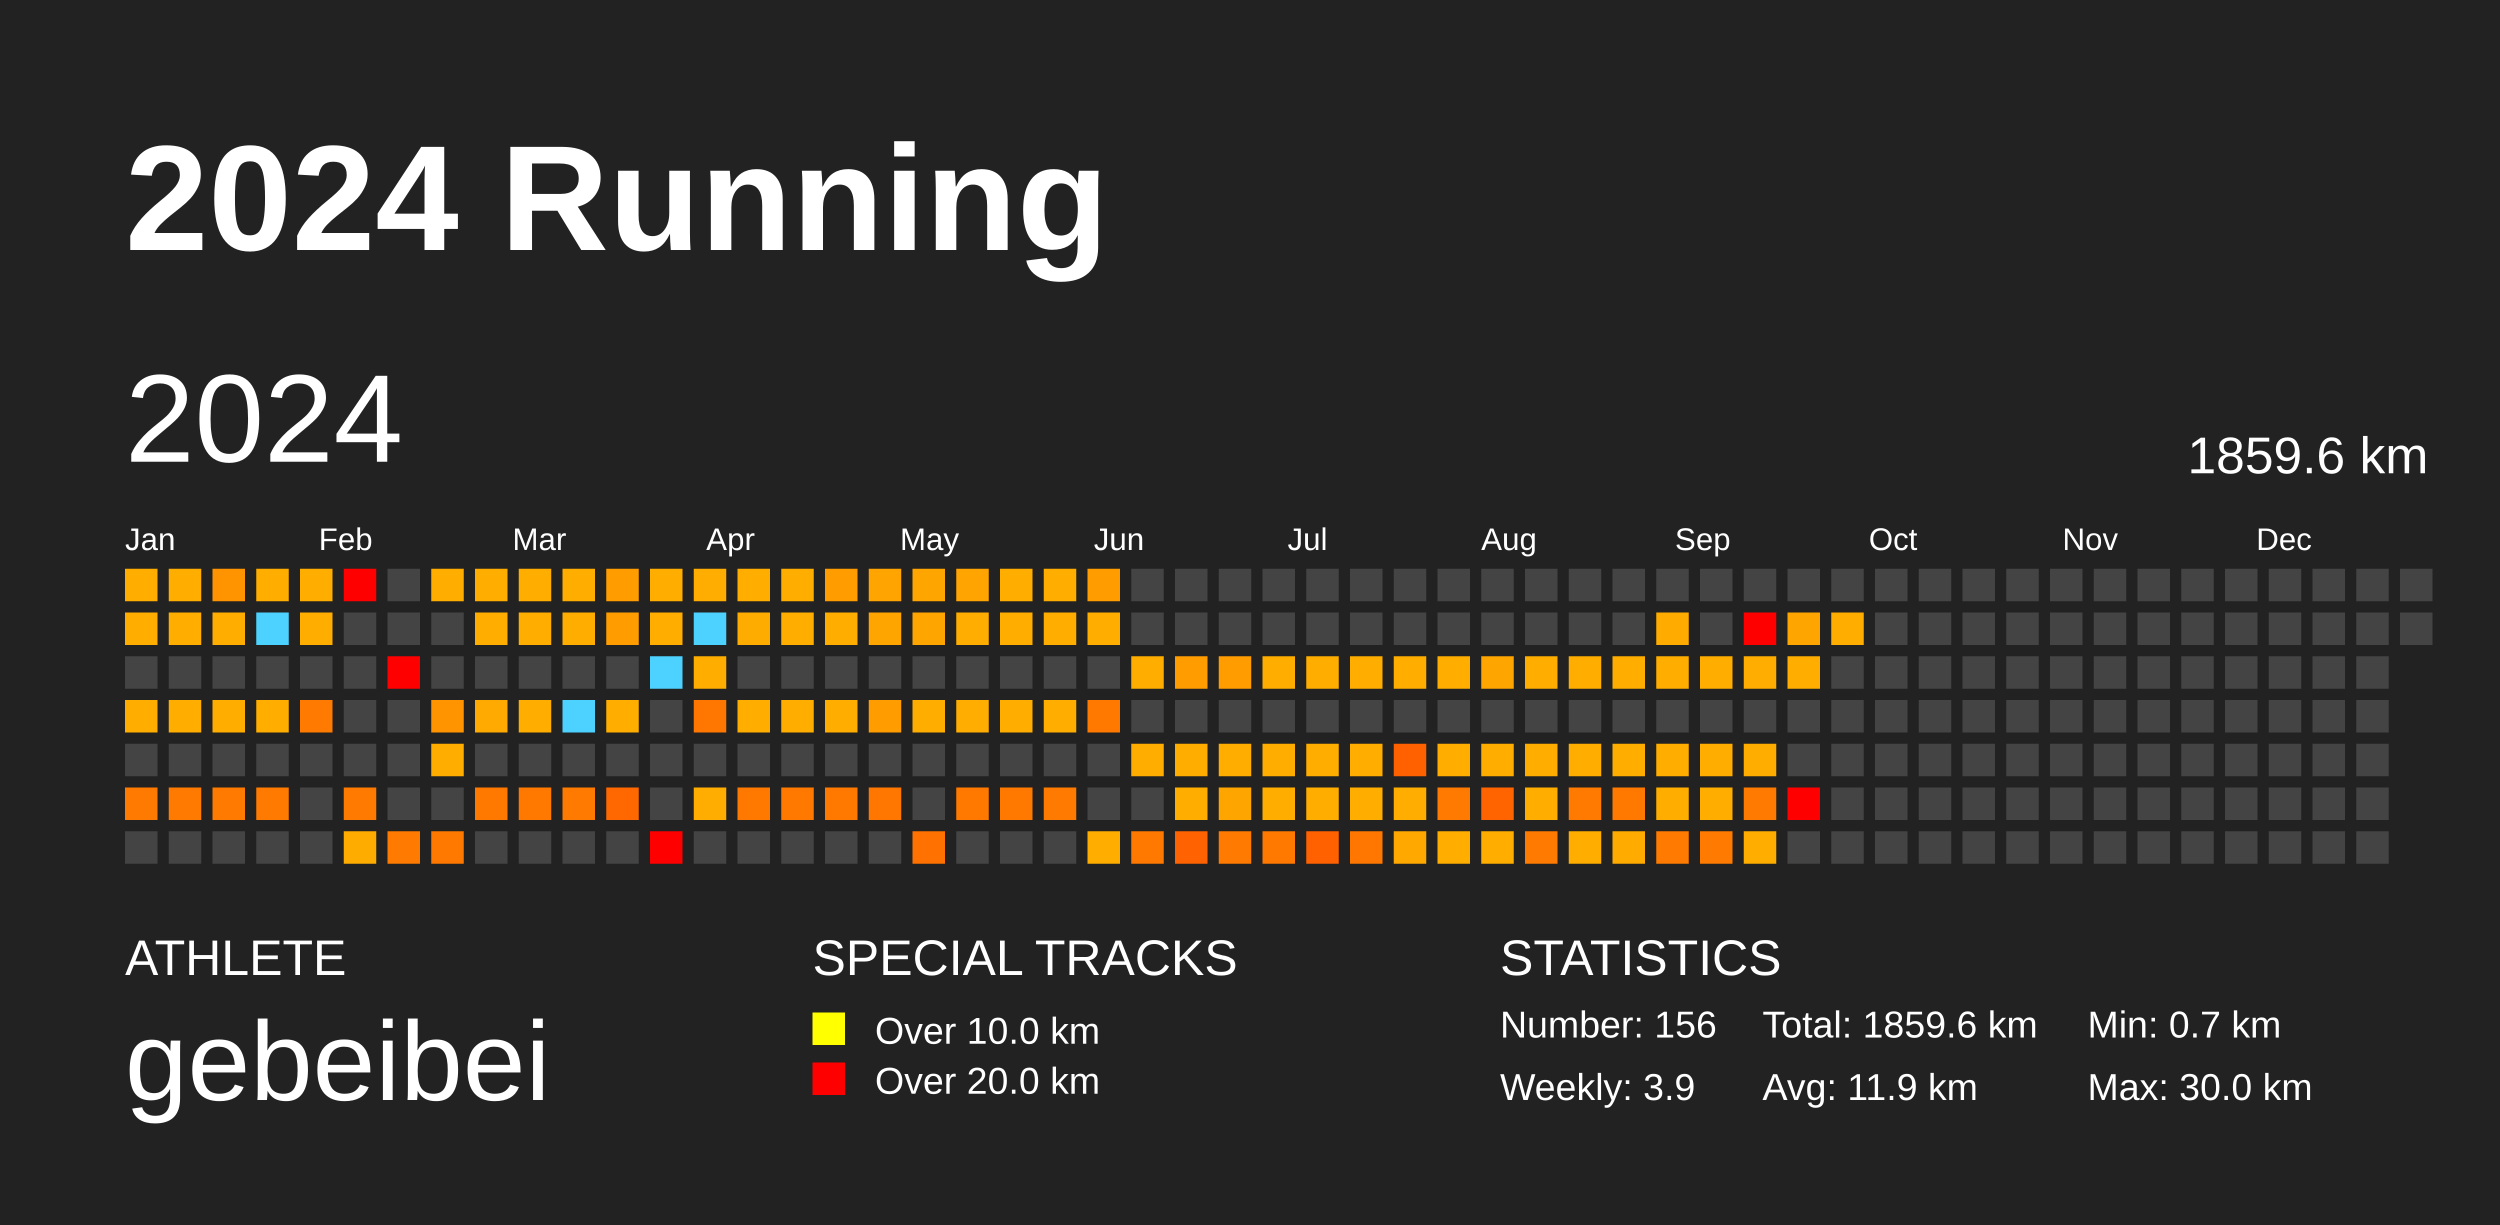
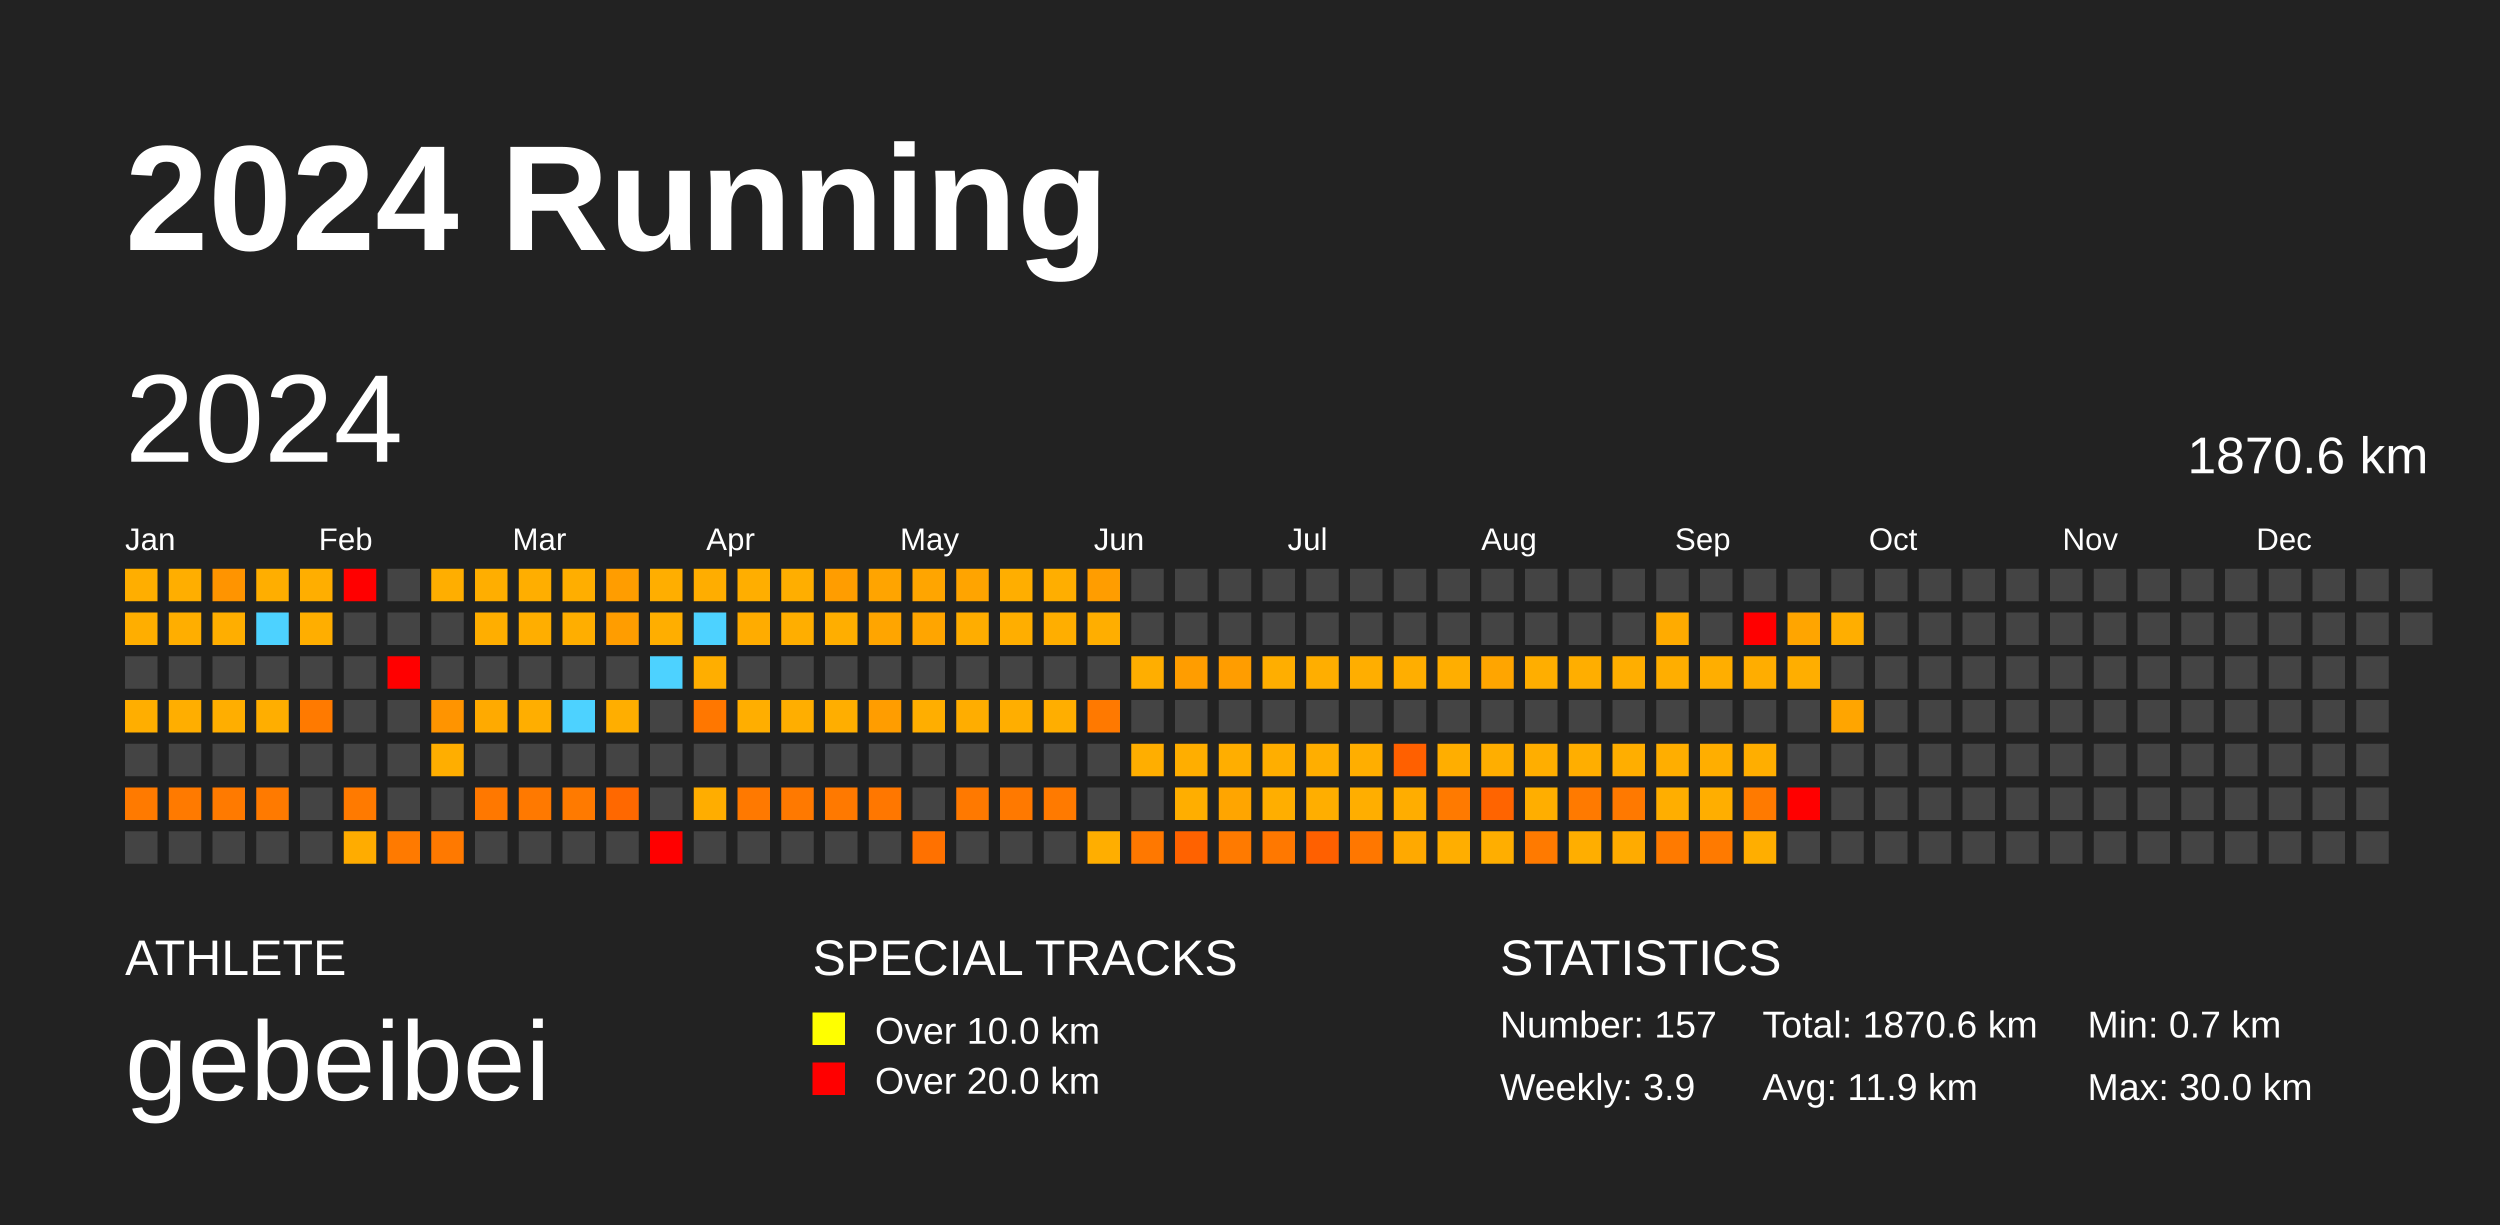
<svg xmlns="http://www.w3.org/2000/svg" baseProfile="full" height="98mm" version="1.1" viewBox="0,0,200,98" width="200mm">
  <defs />
  <rect fill="#222222" height="98" width="200" x="0" y="0" />
  <text fill="#FFFFFF" style="font-size:12px; font-family:Arial; font-weight:bold;" x="10" y="20">2024 Running</text>
  <text fill="#FFFFFF" style="font-size:4px; font-family:Arial" x="10" y="78">ATHLETE</text>
  <text fill="#FFFFFF" style="font-size:9px; font-family:Arial" x="10" y="88">gebeibei</text>
  <text fill="#FFFFFF" style="font-size:4px; font-family:Arial" x="65" y="78">SPECIAL TRACKS</text>
  <rect fill="yellow" height="2.6" width="2.6" x="65" y="81" />
  <text fill="#FFFFFF" style="font-size:3px; font-family:Arial" x="70" y="83.5">Over 10.0 km</text>
  <rect fill="red" height="2.6" width="2.6" x="65" y="85" />
  <text fill="#FFFFFF" style="font-size:3px; font-family:Arial" x="70" y="87.5">Over 20.0 km</text>
  <text fill="#FFFFFF" style="font-size:4px; font-family:Arial" x="120" y="78">STATISTICS</text>
-   <text fill="#FFFFFF" style="font-size:3px; font-family:Arial" x="120" y="83">Number: 156</text>
+   <text fill="#FFFFFF" style="font-size:3px; font-family:Arial" x="120" y="83">Number: 157</text>
  <text fill="#FFFFFF" style="font-size:3px; font-family:Arial" x="120" y="88">Weekly: 3.9</text>
-   <text fill="#FFFFFF" style="font-size:3px; font-family:Arial" x="141" y="83">Total: 1859.6 km</text>
+   <text fill="#FFFFFF" style="font-size:3px; font-family:Arial" x="141" y="83">Total: 1870.6 km</text>
  <text fill="#FFFFFF" style="font-size:3px; font-family:Arial" x="141" y="88">Avg: 11.9 km</text>
  <text fill="#FFFFFF" style="font-size:3px; font-family:Arial" x="167" y="83">Min: 0.7 km</text>
  <text fill="#FFFFFF" style="font-size:3px; font-family:Arial" x="167" y="88">Max: 30.0 km</text>
  <text dominant-baseline="hanging" fill="#FFFFFF" style="font-size:10.0px; font-family:Arial;" x="10" y="30">2024</text>
-   <text dominant-baseline="hanging" fill="#FFFFFF" style="font-size:4.125px; font-family:Arial;" x="175" y="35">1859.6 km</text>
+   <text dominant-baseline="hanging" fill="#FFFFFF" style="font-size:4.125px; font-family:Arial;" x="175" y="35">1870.6 km</text>
  <text fill="#FFFFFF" style="font-size:2.5px; font-family:Arial" x="10.0" y="44">Jan</text>
  <text fill="#FFFFFF" style="font-size:2.5px; font-family:Arial" x="25.5" y="44">Feb</text>
  <text fill="#FFFFFF" style="font-size:2.5px; font-family:Arial" x="41.0" y="44">Mar</text>
  <text fill="#FFFFFF" style="font-size:2.5px; font-family:Arial" x="56.5" y="44">Apr</text>
  <text fill="#FFFFFF" style="font-size:2.5px; font-family:Arial" x="72.0" y="44">May</text>
  <text fill="#FFFFFF" style="font-size:2.5px; font-family:Arial" x="87.5" y="44">Jun</text>
  <text fill="#FFFFFF" style="font-size:2.5px; font-family:Arial" x="103.0" y="44">Jul</text>
  <text fill="#FFFFFF" style="font-size:2.5px; font-family:Arial" x="118.5" y="44">Aug</text>
  <text fill="#FFFFFF" style="font-size:2.5px; font-family:Arial" x="134.0" y="44">Sep</text>
  <text fill="#FFFFFF" style="font-size:2.5px; font-family:Arial" x="149.5" y="44">Oct</text>
  <text fill="#FFFFFF" style="font-size:2.5px; font-family:Arial" x="165.0" y="44">Nov</text>
  <text fill="#FFFFFF" style="font-size:2.5px; font-family:Arial" x="180.5" y="44">Dec</text>
  <rect fill="#ffae00" height="2.6" width="2.6" x="10.0" y="45.5" />
  <rect fill="#ffae00" height="2.6" width="2.6" x="10.0" y="49.0" />
  <rect fill="#444444" height="2.6" width="2.6" x="10.0" y="52.5" />
  <rect fill="#ffae00" height="2.6" width="2.6" x="10.0" y="56.0" />
  <rect fill="#444444" height="2.6" width="2.6" x="10.0" y="59.5" />
  <rect fill="#ff7a00" height="2.6" width="2.6" x="10.0" y="63.0" />
  <rect fill="#444444" height="2.6" width="2.6" x="10.0" y="66.5" />
  <rect fill="#ffae00" height="2.6" width="2.6" x="13.5" y="45.5" />
  <rect fill="#ffae00" height="2.6" width="2.6" x="13.5" y="49.0" />
  <rect fill="#444444" height="2.6" width="2.6" x="13.5" y="52.5" />
  <rect fill="#ffae00" height="2.6" width="2.6" x="13.5" y="56.0" />
  <rect fill="#444444" height="2.6" width="2.6" x="13.5" y="59.5" />
  <rect fill="#ff7a00" height="2.6" width="2.6" x="13.5" y="63.0" />
  <rect fill="#444444" height="2.6" width="2.6" x="13.5" y="66.5" />
  <rect fill="#ff9400" height="2.6" width="2.6" x="17.0" y="45.5" />
  <rect fill="#ffae00" height="2.6" width="2.6" x="17.0" y="49.0" />
  <rect fill="#444444" height="2.6" width="2.6" x="17.0" y="52.5" />
  <rect fill="#ffae00" height="2.6" width="2.6" x="17.0" y="56.0" />
  <rect fill="#444444" height="2.6" width="2.6" x="17.0" y="59.5" />
  <rect fill="#ff7a00" height="2.6" width="2.6" x="17.0" y="63.0" />
  <rect fill="#444444" height="2.6" width="2.6" x="17.0" y="66.5" />
  <rect fill="#ffae00" height="2.6" width="2.6" x="20.5" y="45.5" />
  <rect fill="#4dd2ff" height="2.6" width="2.6" x="20.5" y="49.0" />
  <rect fill="#444444" height="2.6" width="2.6" x="20.5" y="52.5" />
  <rect fill="#ffae00" height="2.6" width="2.6" x="20.5" y="56.0" />
  <rect fill="#444444" height="2.6" width="2.6" x="20.5" y="59.5" />
  <rect fill="#ff7a00" height="2.6" width="2.6" x="20.5" y="63.0" />
  <rect fill="#444444" height="2.6" width="2.6" x="20.5" y="66.5" />
  <rect fill="#ffae00" height="2.6" width="2.6" x="24.0" y="45.5" />
  <rect fill="#ffae00" height="2.6" width="2.6" x="24.0" y="49.0" />
  <rect fill="#444444" height="2.6" width="2.6" x="24.0" y="52.5" />
  <rect fill="#ff7a00" height="2.6" width="2.6" x="24.0" y="56.0" />
  <rect fill="#444444" height="2.6" width="2.6" x="24.0" y="59.5" />
  <rect fill="#444444" height="2.6" width="2.6" x="24.0" y="63.0" />
  <rect fill="#444444" height="2.6" width="2.6" x="24.0" y="66.5" />
  <rect fill="red" height="2.6" width="2.6" x="27.5" y="45.5" />
  <rect fill="#444444" height="2.6" width="2.6" x="27.5" y="49.0" />
  <rect fill="#444444" height="2.6" width="2.6" x="27.5" y="52.5" />
  <rect fill="#444444" height="2.6" width="2.6" x="27.5" y="56.0" />
  <rect fill="#444444" height="2.6" width="2.6" x="27.5" y="59.5" />
  <rect fill="#ff7a00" height="2.6" width="2.6" x="27.5" y="63.0" />
  <rect fill="#ffac00" height="2.6" width="2.6" x="27.5" y="66.5" />
  <rect fill="#444444" height="2.6" width="2.6" x="31.0" y="45.5" />
  <rect fill="#444444" height="2.6" width="2.6" x="31.0" y="49.0" />
  <rect fill="red" height="2.6" width="2.6" x="31.0" y="52.5" />
  <rect fill="#444444" height="2.6" width="2.6" x="31.0" y="56.0" />
  <rect fill="#444444" height="2.6" width="2.6" x="31.0" y="59.5" />
  <rect fill="#444444" height="2.6" width="2.6" x="31.0" y="63.0" />
  <rect fill="#ff7a00" height="2.6" width="2.6" x="31.0" y="66.5" />
  <rect fill="#ffae00" height="2.6" width="2.6" x="34.5" y="45.5" />
  <rect fill="#444444" height="2.6" width="2.6" x="34.5" y="49.0" />
  <rect fill="#444444" height="2.6" width="2.6" x="34.5" y="52.5" />
  <rect fill="#ff9400" height="2.6" width="2.6" x="34.5" y="56.0" />
  <rect fill="#ffae00" height="2.6" width="2.6" x="34.5" y="59.5" />
  <rect fill="#444444" height="2.6" width="2.6" x="34.5" y="63.0" />
  <rect fill="#ff7900" height="2.6" width="2.6" x="34.5" y="66.5" />
  <rect fill="#ffae00" height="2.6" width="2.6" x="38.0" y="45.5" />
  <rect fill="#ffae00" height="2.6" width="2.6" x="38.0" y="49.0" />
  <rect fill="#444444" height="2.6" width="2.6" x="38.0" y="52.5" />
  <rect fill="#ffaa00" height="2.6" width="2.6" x="38.0" y="56.0" />
  <rect fill="#444444" height="2.6" width="2.6" x="38.0" y="59.5" />
  <rect fill="#ff7800" height="2.6" width="2.6" x="38.0" y="63.0" />
  <rect fill="#444444" height="2.6" width="2.6" x="38.0" y="66.5" />
  <rect fill="#ffae00" height="2.6" width="2.6" x="41.5" y="45.5" />
  <rect fill="#ffae00" height="2.6" width="2.6" x="41.5" y="49.0" />
  <rect fill="#444444" height="2.6" width="2.6" x="41.5" y="52.5" />
  <rect fill="#ffae00" height="2.6" width="2.6" x="41.5" y="56.0" />
  <rect fill="#444444" height="2.6" width="2.6" x="41.5" y="59.5" />
  <rect fill="#ff7900" height="2.6" width="2.6" x="41.5" y="63.0" />
  <rect fill="#444444" height="2.6" width="2.6" x="41.5" y="66.5" />
  <rect fill="#ffae00" height="2.6" width="2.6" x="45.0" y="45.5" />
  <rect fill="#ffae00" height="2.6" width="2.6" x="45.0" y="49.0" />
  <rect fill="#444444" height="2.6" width="2.6" x="45.0" y="52.5" />
  <rect fill="#4dd2ff" height="2.6" width="2.6" x="45.0" y="56.0" />
  <rect fill="#444444" height="2.6" width="2.6" x="45.0" y="59.5" />
  <rect fill="#ff7a00" height="2.6" width="2.6" x="45.0" y="63.0" />
  <rect fill="#444444" height="2.6" width="2.6" x="45.0" y="66.5" />
  <rect fill="#ff9d00" height="2.6" width="2.6" x="48.5" y="45.5" />
  <rect fill="#ff9d00" height="2.6" width="2.6" x="48.5" y="49.0" />
  <rect fill="#444444" height="2.6" width="2.6" x="48.5" y="52.5" />
  <rect fill="#ffae00" height="2.6" width="2.6" x="48.5" y="56.0" />
  <rect fill="#444444" height="2.6" width="2.6" x="48.5" y="59.5" />
  <rect fill="#ff6800" height="2.6" width="2.6" x="48.5" y="63.0" />
  <rect fill="#444444" height="2.6" width="2.6" x="48.5" y="66.5" />
  <rect fill="#ffae00" height="2.6" width="2.6" x="52.0" y="45.5" />
  <rect fill="#ffae00" height="2.6" width="2.6" x="52.0" y="49.0" />
  <rect fill="#4dd2ff" height="2.6" width="2.6" x="52.0" y="52.5" />
  <rect fill="#444444" height="2.6" width="2.6" x="52.0" y="56.0" />
  <rect fill="#444444" height="2.6" width="2.6" x="52.0" y="59.5" />
  <rect fill="#444444" height="2.6" width="2.6" x="52.0" y="63.0" />
  <rect fill="red" height="2.6" width="2.6" x="52.0" y="66.5" />
  <rect fill="#ffad00" height="2.6" width="2.6" x="55.5" y="45.5" />
  <rect fill="#4dd2ff" height="2.6" width="2.6" x="55.5" y="49.0" />
  <rect fill="#ffae00" height="2.6" width="2.6" x="55.5" y="52.5" />
  <rect fill="#ff7700" height="2.6" width="2.6" x="55.5" y="56.0" />
  <rect fill="#444444" height="2.6" width="2.6" x="55.5" y="59.5" />
  <rect fill="#ffad00" height="2.6" width="2.6" x="55.5" y="63.0" />
  <rect fill="#444444" height="2.6" width="2.6" x="55.5" y="66.5" />
  <rect fill="#ffae00" height="2.6" width="2.6" x="59.0" y="45.5" />
  <rect fill="#ffac00" height="2.6" width="2.6" x="59.0" y="49.0" />
  <rect fill="#444444" height="2.6" width="2.6" x="59.0" y="52.5" />
  <rect fill="#ffae00" height="2.6" width="2.6" x="59.0" y="56.0" />
  <rect fill="#444444" height="2.6" width="2.6" x="59.0" y="59.5" />
  <rect fill="#ff7900" height="2.6" width="2.6" x="59.0" y="63.0" />
  <rect fill="#444444" height="2.6" width="2.6" x="59.0" y="66.5" />
  <rect fill="#ffae00" height="2.6" width="2.6" x="62.5" y="45.5" />
  <rect fill="#ffae00" height="2.6" width="2.6" x="62.5" y="49.0" />
  <rect fill="#444444" height="2.6" width="2.6" x="62.5" y="52.5" />
  <rect fill="#ffae00" height="2.6" width="2.6" x="62.5" y="56.0" />
  <rect fill="#444444" height="2.6" width="2.6" x="62.5" y="59.5" />
  <rect fill="#ff7900" height="2.6" width="2.6" x="62.5" y="63.0" />
  <rect fill="#444444" height="2.6" width="2.6" x="62.5" y="66.5" />
  <rect fill="#ff9d00" height="2.6" width="2.6" x="66.0" y="45.5" />
  <rect fill="#ffae00" height="2.6" width="2.6" x="66.0" y="49.0" />
  <rect fill="#444444" height="2.6" width="2.6" x="66.0" y="52.5" />
  <rect fill="#ffae00" height="2.6" width="2.6" x="66.0" y="56.0" />
  <rect fill="#444444" height="2.6" width="2.6" x="66.0" y="59.5" />
  <rect fill="#ff7900" height="2.6" width="2.6" x="66.0" y="63.0" />
  <rect fill="#444444" height="2.6" width="2.6" x="66.0" y="66.5" />
  <rect fill="#ffa400" height="2.6" width="2.6" x="69.5" y="45.5" />
  <rect fill="#ffa500" height="2.6" width="2.6" x="69.5" y="49.0" />
  <rect fill="#444444" height="2.6" width="2.6" x="69.5" y="52.5" />
  <rect fill="#ff9d00" height="2.6" width="2.6" x="69.5" y="56.0" />
  <rect fill="#444444" height="2.6" width="2.6" x="69.5" y="59.5" />
  <rect fill="#ff7700" height="2.6" width="2.6" x="69.5" y="63.0" />
  <rect fill="#444444" height="2.6" width="2.6" x="69.5" y="66.5" />
  <rect fill="#ffa500" height="2.6" width="2.6" x="73.0" y="45.5" />
  <rect fill="#ffa500" height="2.6" width="2.6" x="73.0" y="49.0" />
  <rect fill="#444444" height="2.6" width="2.6" x="73.0" y="52.5" />
  <rect fill="#ffae00" height="2.6" width="2.6" x="73.0" y="56.0" />
  <rect fill="#444444" height="2.6" width="2.6" x="73.0" y="59.5" />
  <rect fill="#444444" height="2.6" width="2.6" x="73.0" y="63.0" />
  <rect fill="#ff7100" height="2.6" width="2.6" x="73.0" y="66.5" />
  <rect fill="#ffa400" height="2.6" width="2.6" x="76.5" y="45.5" />
  <rect fill="#ffad00" height="2.6" width="2.6" x="76.5" y="49.0" />
  <rect fill="#444444" height="2.6" width="2.6" x="76.5" y="52.5" />
  <rect fill="#ffad00" height="2.6" width="2.6" x="76.5" y="56.0" />
  <rect fill="#444444" height="2.6" width="2.6" x="76.5" y="59.5" />
  <rect fill="#ff7900" height="2.6" width="2.6" x="76.5" y="63.0" />
  <rect fill="#444444" height="2.6" width="2.6" x="76.5" y="66.5" />
  <rect fill="#ffae00" height="2.6" width="2.6" x="80.0" y="45.5" />
  <rect fill="#ffae00" height="2.6" width="2.6" x="80.0" y="49.0" />
  <rect fill="#444444" height="2.6" width="2.6" x="80.0" y="52.5" />
  <rect fill="#ffae00" height="2.6" width="2.6" x="80.0" y="56.0" />
  <rect fill="#444444" height="2.6" width="2.6" x="80.0" y="59.5" />
  <rect fill="#ff7900" height="2.6" width="2.6" x="80.0" y="63.0" />
  <rect fill="#444444" height="2.6" width="2.6" x="80.0" y="66.5" />
  <rect fill="#ffae00" height="2.6" width="2.6" x="83.5" y="45.5" />
  <rect fill="#ffae00" height="2.6" width="2.6" x="83.5" y="49.0" />
  <rect fill="#444444" height="2.6" width="2.6" x="83.5" y="52.5" />
  <rect fill="#ffae00" height="2.6" width="2.6" x="83.5" y="56.0" />
  <rect fill="#444444" height="2.6" width="2.6" x="83.5" y="59.5" />
  <rect fill="#ff7a00" height="2.6" width="2.6" x="83.5" y="63.0" />
  <rect fill="#444444" height="2.6" width="2.6" x="83.5" y="66.5" />
  <rect fill="#ff9d00" height="2.6" width="2.6" x="87.0" y="45.5" />
  <rect fill="#ffae00" height="2.6" width="2.6" x="87.0" y="49.0" />
  <rect fill="#444444" height="2.6" width="2.6" x="87.0" y="52.5" />
  <rect fill="#ff7900" height="2.6" width="2.6" x="87.0" y="56.0" />
  <rect fill="#444444" height="2.6" width="2.6" x="87.0" y="59.5" />
  <rect fill="#444444" height="2.6" width="2.6" x="87.0" y="63.0" />
  <rect fill="#ffae00" height="2.6" width="2.6" x="87.0" y="66.5" />
  <rect fill="#444444" height="2.6" width="2.6" x="90.5" y="45.5" />
  <rect fill="#444444" height="2.6" width="2.6" x="90.5" y="49.0" />
  <rect fill="#ffae00" height="2.6" width="2.6" x="90.5" y="52.5" />
  <rect fill="#444444" height="2.6" width="2.6" x="90.5" y="56.0" />
  <rect fill="#ffae00" height="2.6" width="2.6" x="90.5" y="59.5" />
  <rect fill="#444444" height="2.6" width="2.6" x="90.5" y="63.0" />
  <rect fill="#ff7800" height="2.6" width="2.6" x="90.5" y="66.5" />
  <rect fill="#444444" height="2.6" width="2.6" x="94.0" y="45.5" />
  <rect fill="#444444" height="2.6" width="2.6" x="94.0" y="49.0" />
  <rect fill="#ff9d00" height="2.6" width="2.6" x="94.0" y="52.5" />
  <rect fill="#444444" height="2.6" width="2.6" x="94.0" y="56.0" />
  <rect fill="#ffae00" height="2.6" width="2.6" x="94.0" y="59.5" />
  <rect fill="#ffae00" height="2.6" width="2.6" x="94.0" y="63.0" />
  <rect fill="#ff6200" height="2.6" width="2.6" x="94.0" y="66.5" />
  <rect fill="#444444" height="2.6" width="2.6" x="97.5" y="45.5" />
  <rect fill="#444444" height="2.6" width="2.6" x="97.5" y="49.0" />
  <rect fill="#ff9d00" height="2.6" width="2.6" x="97.5" y="52.5" />
  <rect fill="#444444" height="2.6" width="2.6" x="97.5" y="56.0" />
  <rect fill="#ffae00" height="2.6" width="2.6" x="97.5" y="59.5" />
  <rect fill="#ffa500" height="2.6" width="2.6" x="97.5" y="63.0" />
  <rect fill="#ff7a00" height="2.6" width="2.6" x="97.5" y="66.5" />
  <rect fill="#444444" height="2.6" width="2.6" x="101.0" y="45.5" />
  <rect fill="#444444" height="2.6" width="2.6" x="101.0" y="49.0" />
  <rect fill="#ffae00" height="2.6" width="2.6" x="101.0" y="52.5" />
  <rect fill="#444444" height="2.6" width="2.6" x="101.0" y="56.0" />
  <rect fill="#ffae00" height="2.6" width="2.6" x="101.0" y="59.5" />
  <rect fill="#ffae00" height="2.6" width="2.6" x="101.0" y="63.0" />
  <rect fill="#ff7800" height="2.6" width="2.6" x="101.0" y="66.5" />
  <rect fill="#444444" height="2.6" width="2.6" x="104.5" y="45.5" />
  <rect fill="#444444" height="2.6" width="2.6" x="104.5" y="49.0" />
  <rect fill="#ffae00" height="2.6" width="2.6" x="104.5" y="52.5" />
  <rect fill="#444444" height="2.6" width="2.6" x="104.5" y="56.0" />
  <rect fill="#ffae00" height="2.6" width="2.6" x="104.5" y="59.5" />
  <rect fill="#ffae00" height="2.6" width="2.6" x="104.5" y="63.0" />
  <rect fill="#ff6000" height="2.6" width="2.6" x="104.5" y="66.5" />
  <rect fill="#444444" height="2.6" width="2.6" x="108.0" y="45.5" />
  <rect fill="#444444" height="2.6" width="2.6" x="108.0" y="49.0" />
  <rect fill="#ffae00" height="2.6" width="2.6" x="108.0" y="52.5" />
  <rect fill="#444444" height="2.6" width="2.6" x="108.0" y="56.0" />
  <rect fill="#ffae00" height="2.6" width="2.6" x="108.0" y="59.5" />
  <rect fill="#ffae00" height="2.6" width="2.6" x="108.0" y="63.0" />
  <rect fill="#ff7700" height="2.6" width="2.6" x="108.0" y="66.5" />
  <rect fill="#444444" height="2.6" width="2.6" x="111.5" y="45.5" />
  <rect fill="#444444" height="2.6" width="2.6" x="111.5" y="49.0" />
  <rect fill="#ffae00" height="2.6" width="2.6" x="111.5" y="52.5" />
  <rect fill="#444444" height="2.6" width="2.6" x="111.5" y="56.0" />
  <rect fill="#ff6000" height="2.6" width="2.6" x="111.5" y="59.5" />
  <rect fill="#ffad00" height="2.6" width="2.6" x="111.5" y="63.0" />
  <rect fill="#ffa900" height="2.6" width="2.6" x="111.5" y="66.5" />
  <rect fill="#444444" height="2.6" width="2.6" x="115.0" y="45.5" />
  <rect fill="#444444" height="2.6" width="2.6" x="115.0" y="49.0" />
  <rect fill="#ffae00" height="2.6" width="2.6" x="115.0" y="52.5" />
  <rect fill="#444444" height="2.6" width="2.6" x="115.0" y="56.0" />
  <rect fill="#ffae00" height="2.6" width="2.6" x="115.0" y="59.5" />
  <rect fill="#ff7a00" height="2.6" width="2.6" x="115.0" y="63.0" />
  <rect fill="#ffae00" height="2.6" width="2.6" x="115.0" y="66.5" />
  <rect fill="#444444" height="2.6" width="2.6" x="118.5" y="45.5" />
  <rect fill="#444444" height="2.6" width="2.6" x="118.5" y="49.0" />
  <rect fill="#ffa500" height="2.6" width="2.6" x="118.5" y="52.5" />
  <rect fill="#444444" height="2.6" width="2.6" x="118.5" y="56.0" />
  <rect fill="#ffae00" height="2.6" width="2.6" x="118.5" y="59.5" />
  <rect fill="#ff6400" height="2.6" width="2.6" x="118.5" y="63.0" />
  <rect fill="#ffae00" height="2.6" width="2.6" x="118.5" y="66.5" />
  <rect fill="#444444" height="2.6" width="2.6" x="122.0" y="45.5" />
  <rect fill="#444444" height="2.6" width="2.6" x="122.0" y="49.0" />
  <rect fill="#ffae00" height="2.6" width="2.6" x="122.0" y="52.5" />
  <rect fill="#444444" height="2.6" width="2.6" x="122.0" y="56.0" />
  <rect fill="#ffae00" height="2.6" width="2.6" x="122.0" y="59.5" />
  <rect fill="#ffae00" height="2.6" width="2.6" x="122.0" y="63.0" />
  <rect fill="#ff7a00" height="2.6" width="2.6" x="122.0" y="66.5" />
  <rect fill="#444444" height="2.6" width="2.6" x="125.5" y="45.5" />
  <rect fill="#444444" height="2.6" width="2.6" x="125.5" y="49.0" />
  <rect fill="#ffae00" height="2.6" width="2.6" x="125.5" y="52.5" />
  <rect fill="#444444" height="2.6" width="2.6" x="125.5" y="56.0" />
  <rect fill="#ffae00" height="2.6" width="2.6" x="125.5" y="59.5" />
  <rect fill="#ff7a00" height="2.6" width="2.6" x="125.5" y="63.0" />
  <rect fill="#ffae00" height="2.6" width="2.6" x="125.5" y="66.5" />
  <rect fill="#444444" height="2.6" width="2.6" x="129.0" y="45.5" />
  <rect fill="#444444" height="2.6" width="2.6" x="129.0" y="49.0" />
  <rect fill="#ffae00" height="2.6" width="2.6" x="129.0" y="52.5" />
  <rect fill="#444444" height="2.6" width="2.6" x="129.0" y="56.0" />
  <rect fill="#ffae00" height="2.6" width="2.6" x="129.0" y="59.5" />
  <rect fill="#ff7900" height="2.6" width="2.6" x="129.0" y="63.0" />
  <rect fill="#ffab00" height="2.6" width="2.6" x="129.0" y="66.5" />
  <rect fill="#444444" height="2.6" width="2.6" x="132.5" y="45.5" />
  <rect fill="#ffab00" height="2.6" width="2.6" x="132.5" y="49.0" />
  <rect fill="#ffae00" height="2.6" width="2.6" x="132.5" y="52.5" />
  <rect fill="#444444" height="2.6" width="2.6" x="132.5" y="56.0" />
  <rect fill="#ffae00" height="2.6" width="2.6" x="132.5" y="59.5" />
  <rect fill="#ffae00" height="2.6" width="2.6" x="132.5" y="63.0" />
  <rect fill="#ff7a00" height="2.6" width="2.6" x="132.5" y="66.5" />
  <rect fill="#444444" height="2.6" width="2.6" x="136.0" y="45.5" />
  <rect fill="#444444" height="2.6" width="2.6" x="136.0" y="49.0" />
  <rect fill="#ffae00" height="2.6" width="2.6" x="136.0" y="52.5" />
  <rect fill="#444444" height="2.6" width="2.6" x="136.0" y="56.0" />
  <rect fill="#ffae00" height="2.6" width="2.6" x="136.0" y="59.5" />
  <rect fill="#ffae00" height="2.6" width="2.6" x="136.0" y="63.0" />
  <rect fill="#ff7a00" height="2.6" width="2.6" x="136.0" y="66.5" />
  <rect fill="#444444" height="2.6" width="2.6" x="139.5" y="45.5" />
  <rect fill="red" height="2.6" width="2.6" x="139.5" y="49.0" />
  <rect fill="#ffad00" height="2.6" width="2.6" x="139.5" y="52.5" />
  <rect fill="#444444" height="2.6" width="2.6" x="139.5" y="56.0" />
  <rect fill="#ffae00" height="2.6" width="2.6" x="139.5" y="59.5" />
  <rect fill="#ff7a00" height="2.6" width="2.6" x="139.5" y="63.0" />
  <rect fill="#ffae00" height="2.6" width="2.6" x="139.5" y="66.5" />
  <rect fill="#444444" height="2.6" width="2.6" x="143.0" y="45.5" />
  <rect fill="#ffa500" height="2.6" width="2.6" x="143.0" y="49.0" />
  <rect fill="#ffae00" height="2.6" width="2.6" x="143.0" y="52.5" />
  <rect fill="#444444" height="2.6" width="2.6" x="143.0" y="56.0" />
  <rect fill="#444444" height="2.6" width="2.6" x="143.0" y="59.5" />
  <rect fill="red" height="2.6" width="2.6" x="143.0" y="63.0" />
  <rect fill="#444444" height="2.6" width="2.6" x="143.0" y="66.5" />
  <rect fill="#444444" height="2.6" width="2.6" x="146.5" y="45.5" />
  <rect fill="#ffae00" height="2.6" width="2.6" x="146.5" y="49.0" />
  <rect fill="#444444" height="2.6" width="2.6" x="146.5" y="52.5" />
-   <rect fill="#444444" height="2.6" width="2.6" x="146.5" y="56.0" />
+   <rect fill="#ffa500" height="2.6" width="2.6" x="146.5" y="56.0" />
  <rect fill="#444444" height="2.6" width="2.6" x="146.5" y="59.5" />
  <rect fill="#444444" height="2.6" width="2.6" x="146.5" y="63.0" />
  <rect fill="#444444" height="2.6" width="2.6" x="146.5" y="66.5" />
  <rect fill="#444444" height="2.6" width="2.6" x="150.0" y="45.5" />
  <rect fill="#444444" height="2.6" width="2.6" x="150.0" y="49.0" />
  <rect fill="#444444" height="2.6" width="2.6" x="150.0" y="52.5" />
  <rect fill="#444444" height="2.6" width="2.6" x="150.0" y="56.0" />
  <rect fill="#444444" height="2.6" width="2.6" x="150.0" y="59.5" />
  <rect fill="#444444" height="2.6" width="2.6" x="150.0" y="63.0" />
  <rect fill="#444444" height="2.6" width="2.6" x="150.0" y="66.5" />
  <rect fill="#444444" height="2.6" width="2.6" x="153.5" y="45.5" />
  <rect fill="#444444" height="2.6" width="2.6" x="153.5" y="49.0" />
  <rect fill="#444444" height="2.6" width="2.6" x="153.5" y="52.5" />
  <rect fill="#444444" height="2.6" width="2.6" x="153.5" y="56.0" />
  <rect fill="#444444" height="2.6" width="2.6" x="153.5" y="59.5" />
  <rect fill="#444444" height="2.6" width="2.6" x="153.5" y="63.0" />
  <rect fill="#444444" height="2.6" width="2.6" x="153.5" y="66.5" />
  <rect fill="#444444" height="2.6" width="2.6" x="157.0" y="45.5" />
  <rect fill="#444444" height="2.6" width="2.6" x="157.0" y="49.0" />
  <rect fill="#444444" height="2.6" width="2.6" x="157.0" y="52.5" />
  <rect fill="#444444" height="2.6" width="2.6" x="157.0" y="56.0" />
  <rect fill="#444444" height="2.6" width="2.6" x="157.0" y="59.5" />
  <rect fill="#444444" height="2.6" width="2.6" x="157.0" y="63.0" />
  <rect fill="#444444" height="2.6" width="2.6" x="157.0" y="66.5" />
  <rect fill="#444444" height="2.6" width="2.6" x="160.5" y="45.5" />
  <rect fill="#444444" height="2.6" width="2.6" x="160.5" y="49.0" />
  <rect fill="#444444" height="2.6" width="2.6" x="160.5" y="52.5" />
  <rect fill="#444444" height="2.6" width="2.6" x="160.5" y="56.0" />
  <rect fill="#444444" height="2.6" width="2.6" x="160.5" y="59.5" />
  <rect fill="#444444" height="2.6" width="2.6" x="160.5" y="63.0" />
  <rect fill="#444444" height="2.6" width="2.6" x="160.5" y="66.5" />
  <rect fill="#444444" height="2.6" width="2.6" x="164.0" y="45.5" />
  <rect fill="#444444" height="2.6" width="2.6" x="164.0" y="49.0" />
  <rect fill="#444444" height="2.6" width="2.6" x="164.0" y="52.5" />
  <rect fill="#444444" height="2.6" width="2.6" x="164.0" y="56.0" />
  <rect fill="#444444" height="2.6" width="2.6" x="164.0" y="59.5" />
  <rect fill="#444444" height="2.6" width="2.6" x="164.0" y="63.0" />
  <rect fill="#444444" height="2.6" width="2.6" x="164.0" y="66.5" />
  <rect fill="#444444" height="2.6" width="2.6" x="167.5" y="45.5" />
  <rect fill="#444444" height="2.6" width="2.6" x="167.5" y="49.0" />
  <rect fill="#444444" height="2.6" width="2.6" x="167.5" y="52.5" />
  <rect fill="#444444" height="2.6" width="2.6" x="167.5" y="56.0" />
  <rect fill="#444444" height="2.6" width="2.6" x="167.5" y="59.5" />
  <rect fill="#444444" height="2.6" width="2.6" x="167.5" y="63.0" />
  <rect fill="#444444" height="2.6" width="2.6" x="167.5" y="66.5" />
  <rect fill="#444444" height="2.6" width="2.6" x="171.0" y="45.5" />
  <rect fill="#444444" height="2.6" width="2.6" x="171.0" y="49.0" />
  <rect fill="#444444" height="2.6" width="2.6" x="171.0" y="52.5" />
  <rect fill="#444444" height="2.6" width="2.6" x="171.0" y="56.0" />
  <rect fill="#444444" height="2.6" width="2.6" x="171.0" y="59.5" />
  <rect fill="#444444" height="2.6" width="2.6" x="171.0" y="63.0" />
  <rect fill="#444444" height="2.6" width="2.6" x="171.0" y="66.5" />
  <rect fill="#444444" height="2.6" width="2.6" x="174.5" y="45.5" />
  <rect fill="#444444" height="2.6" width="2.6" x="174.5" y="49.0" />
  <rect fill="#444444" height="2.6" width="2.6" x="174.5" y="52.5" />
  <rect fill="#444444" height="2.6" width="2.6" x="174.5" y="56.0" />
  <rect fill="#444444" height="2.6" width="2.6" x="174.5" y="59.5" />
  <rect fill="#444444" height="2.6" width="2.6" x="174.5" y="63.0" />
  <rect fill="#444444" height="2.6" width="2.6" x="174.5" y="66.5" />
  <rect fill="#444444" height="2.6" width="2.6" x="178.0" y="45.5" />
  <rect fill="#444444" height="2.6" width="2.6" x="178.0" y="49.0" />
  <rect fill="#444444" height="2.6" width="2.6" x="178.0" y="52.5" />
  <rect fill="#444444" height="2.6" width="2.6" x="178.0" y="56.0" />
  <rect fill="#444444" height="2.6" width="2.6" x="178.0" y="59.5" />
  <rect fill="#444444" height="2.6" width="2.6" x="178.0" y="63.0" />
  <rect fill="#444444" height="2.6" width="2.6" x="178.0" y="66.5" />
  <rect fill="#444444" height="2.6" width="2.6" x="181.5" y="45.5" />
  <rect fill="#444444" height="2.6" width="2.6" x="181.5" y="49.0" />
  <rect fill="#444444" height="2.6" width="2.6" x="181.5" y="52.5" />
  <rect fill="#444444" height="2.6" width="2.6" x="181.5" y="56.0" />
  <rect fill="#444444" height="2.6" width="2.6" x="181.5" y="59.5" />
  <rect fill="#444444" height="2.6" width="2.6" x="181.5" y="63.0" />
  <rect fill="#444444" height="2.6" width="2.6" x="181.5" y="66.5" />
  <rect fill="#444444" height="2.6" width="2.6" x="185.0" y="45.5" />
  <rect fill="#444444" height="2.6" width="2.6" x="185.0" y="49.0" />
  <rect fill="#444444" height="2.6" width="2.6" x="185.0" y="52.5" />
  <rect fill="#444444" height="2.6" width="2.6" x="185.0" y="56.0" />
  <rect fill="#444444" height="2.6" width="2.6" x="185.0" y="59.5" />
  <rect fill="#444444" height="2.6" width="2.6" x="185.0" y="63.0" />
  <rect fill="#444444" height="2.6" width="2.6" x="185.0" y="66.5" />
  <rect fill="#444444" height="2.6" width="2.6" x="188.5" y="45.5" />
  <rect fill="#444444" height="2.6" width="2.6" x="188.5" y="49.0" />
  <rect fill="#444444" height="2.6" width="2.6" x="188.5" y="52.5" />
  <rect fill="#444444" height="2.6" width="2.6" x="188.5" y="56.0" />
  <rect fill="#444444" height="2.6" width="2.6" x="188.5" y="59.5" />
  <rect fill="#444444" height="2.6" width="2.6" x="188.5" y="63.0" />
  <rect fill="#444444" height="2.6" width="2.6" x="188.5" y="66.5" />
  <rect fill="#444444" height="2.6" width="2.6" x="192.0" y="45.5" />
  <rect fill="#444444" height="2.6" width="2.6" x="192.0" y="49.0" />
</svg>
